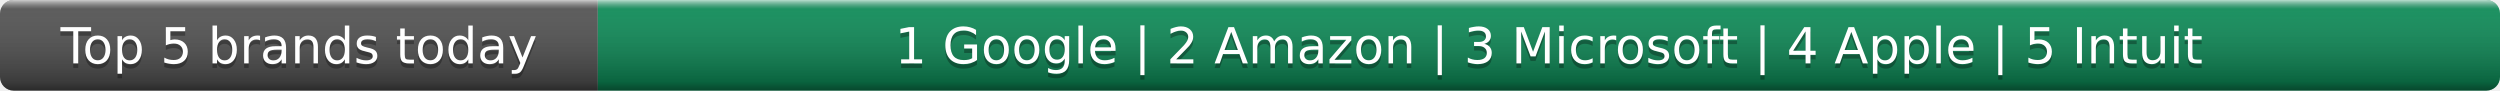
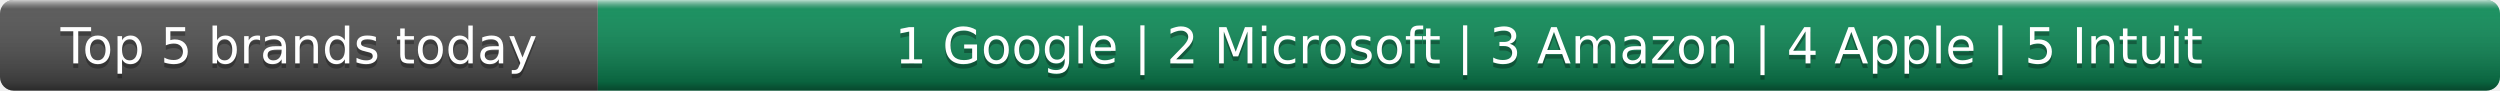
- <svg xmlns="http://www.w3.org/2000/svg" width="552" height="20" role="img" aria-label="Top 5 brands today: Google, Amazon, Microsoft, Apple, Intuit">
+ <svg xmlns="http://www.w3.org/2000/svg" width="552" height="20" role="img" aria-label="Top 5 brands today: Google, Microsoft, Amazon, Apple, Intuit">
  <linearGradient id="s" x2="0" y2="100%">
    <stop offset="0" stop-color="#fff" stop-opacity=".7" />
    <stop offset=".1" stop-color="#aaa" stop-opacity=".1" />
    <stop offset=".9" stop-opacity=".3" />
    <stop offset="1" stop-opacity=".5" />
  </linearGradient>
  <clipPath id="r">
    <rect width="552" height="20" rx="3" fill="#fff" />
  </clipPath>
  <g clip-path="url(#r)">
    <rect width="132" height="20" fill="#555" />
    <rect x="132" width="420" height="20" fill="#0e8f5a" />
    <rect width="552" height="20" fill="url(#s)" />
  </g>
  <g fill="#fff" text-anchor="middle" font-family="Verdana,Geneva,DejaVu Sans,sans-serif" text-rendering="geometricPrecision" font-size="11">
    <text x="66.0" y="15" fill="#010101" fill-opacity=".3">Top 5 brands today</text>
    <text x="66.0" y="14">Top 5 brands today</text>
-     <text x="342.0" y="15" fill="#010101" fill-opacity=".3">1 Google | 2 Amazon | 3 Microsoft | 4 Apple | 5 Intuit</text>
-     <text x="342.0" y="14">1 Google | 2 Amazon | 3 Microsoft | 4 Apple | 5 Intuit</text>
+     <text x="342.0" y="15" fill="#010101" fill-opacity=".3">1 Google | 2 Microsoft | 3 Amazon | 4 Apple | 5 Intuit</text>
+     <text x="342.0" y="14">1 Google | 2 Microsoft | 3 Amazon | 4 Apple | 5 Intuit</text>
  </g>
</svg>
